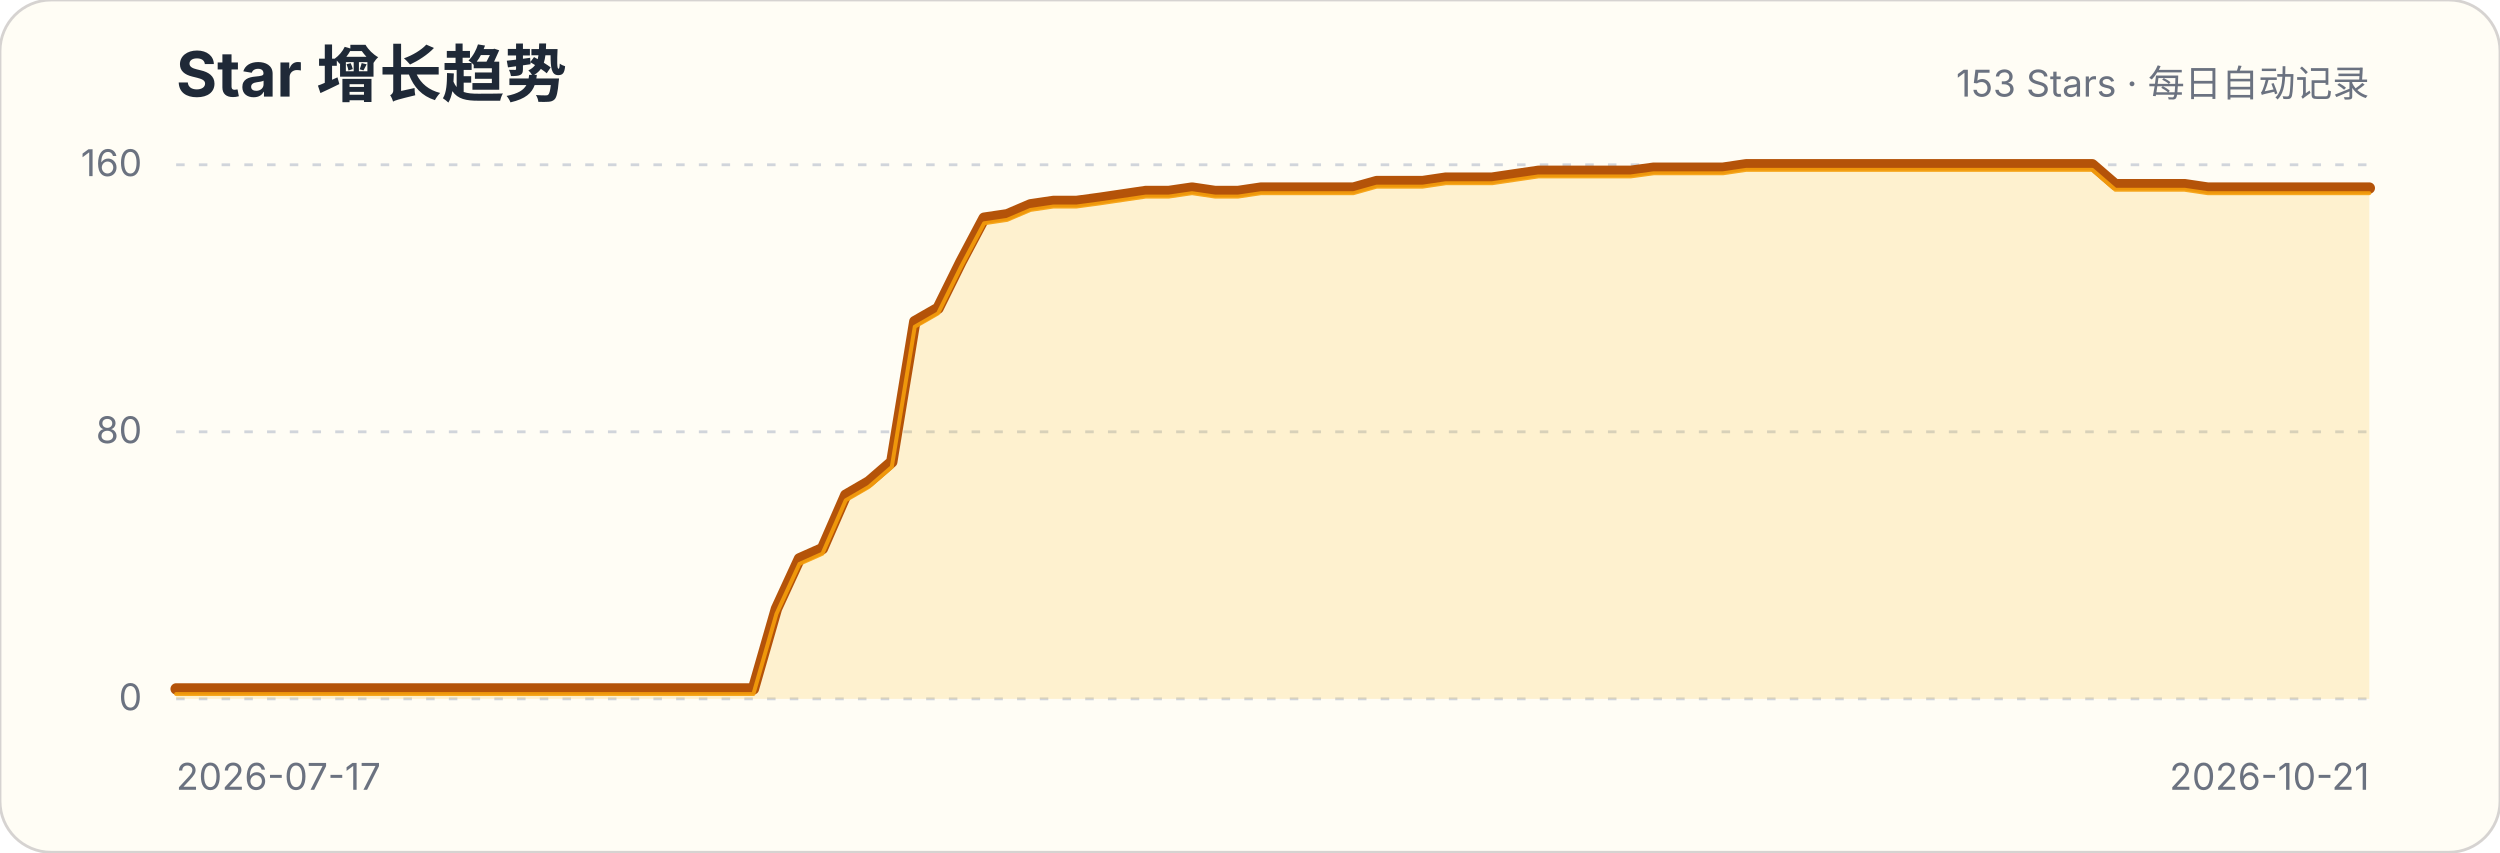
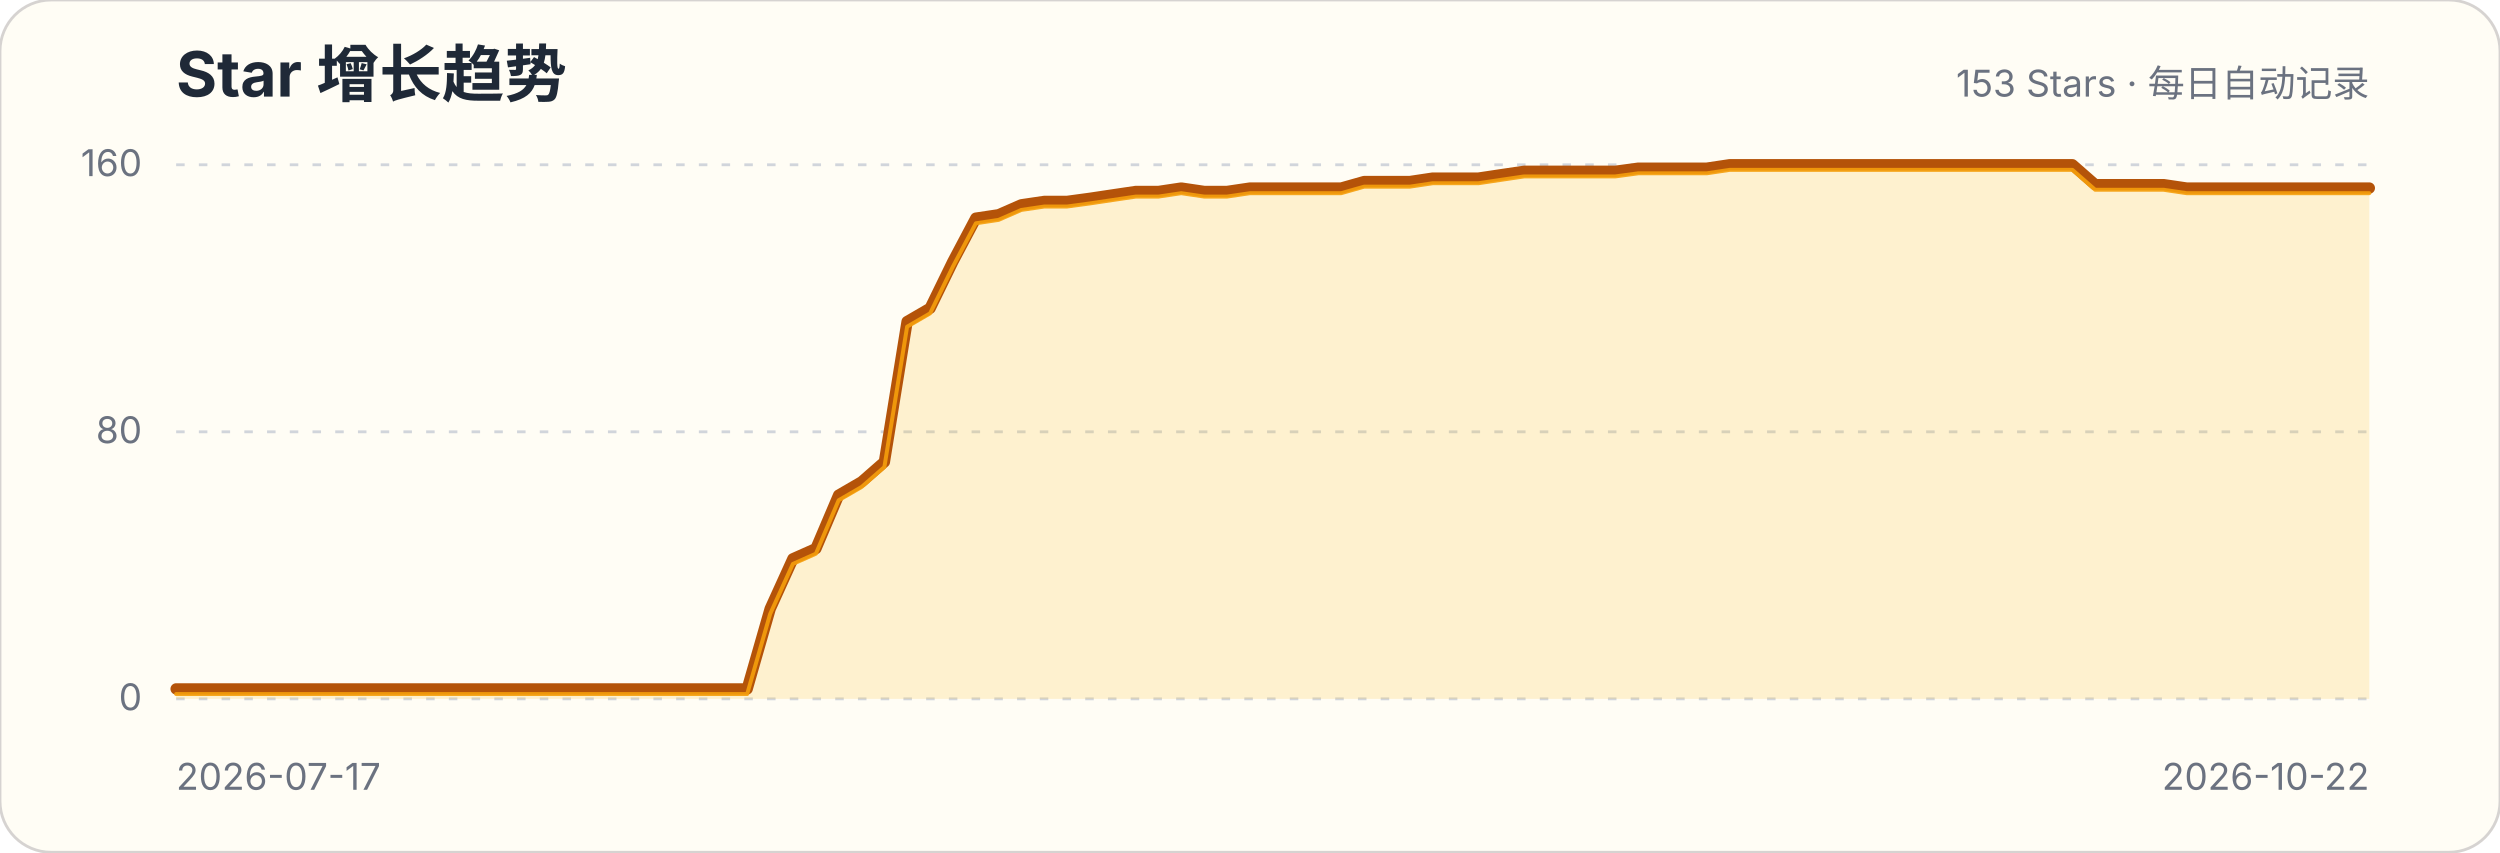
<svg xmlns="http://www.w3.org/2000/svg" width="880" height="300" viewBox="0 0 880 300" role="img" aria-labelledby="title description">
  <style>.title{font:700 22px -apple-system,BlinkMacSystemFont,"Segoe UI",sans-serif;fill:#1f2937}.subtitle,.axis{font:13px -apple-system,BlinkMacSystemFont,"Segoe UI",sans-serif;fill:#6b7280}.grid{stroke:#d1d5db;stroke-width:1;stroke-dasharray:3 5}</style>
  <rect width="880" height="300" rx="18" fill="#fffdf5" stroke="#d6d3d1" />
  <text x="62" y="34" class="title">Star 增长趋势</text>
  <text x="834" y="34" class="subtitle" text-anchor="end">153 Stars · 每日自动记录</text>
  <g>
    <line x1="62" x2="834" y1="246" y2="246" class="grid" />
    <text x="50" y="250" class="axis" text-anchor="end">0</text>
  </g>
  <g>
    <line x1="62" x2="834" y1="152" y2="152" class="grid" />
    <text x="50" y="156" class="axis" text-anchor="end">80</text>
  </g>
  <g>
    <line x1="62" x2="834" y1="58" y2="58" class="grid" />
    <text x="50" y="62" class="axis" text-anchor="end">160</text>
  </g>
-   <path d="M62.0,242.5 L70.1,242.5 L78.3,242.5 L86.4,242.5 L94.5,242.5 L102.6,242.5 L110.8,242.5 L118.9,242.5 L127.0,242.5 L135.1,242.5 L143.3,242.5 L151.4,242.5 L159.5,242.5 L167.6,242.5 L175.8,242.5 L183.9,242.5 L192.0,242.5 L200.1,242.5 L208.3,242.5 L216.4,242.5 L224.5,242.5 L232.7,242.5 L240.8,242.5 L248.9,242.5 L257.0,242.5 L265.2,242.5 L273.3,214.3 L281.4,196.7 L289.5,193.1 L297.7,174.3 L305.8,169.6 L313.9,162.6 L322.0,113.2 L330.2,108.5 L338.3,92.1 L346.4,76.8 L354.5,75.6 L362.7,72.1 L370.8,70.9 L378.9,70.9 L387.1,69.8 L395.2,68.6 L403.3,67.4 L411.4,67.4 L419.6,66.2 L427.7,67.4 L435.8,67.4 L443.9,66.2 L452.1,66.2 L460.2,66.2 L468.3,66.2 L476.4,66.2 L484.6,63.9 L492.7,63.9 L500.8,63.9 L508.9,62.7 L517.1,62.7 L525.2,62.7 L533.3,61.5 L541.5,60.3 L549.6,60.3 L557.7,60.3 L565.8,60.3 L574.0,60.3 L582.1,59.2 L590.2,59.2 L598.3,59.2 L606.5,59.2 L614.6,58.0 L622.7,58.0 L630.8,58.0 L639.0,58.0 L647.1,58.0 L655.2,58.0 L663.3,58.0 L671.5,58.0 L679.6,58.0 L687.7,58.0 L695.9,58.0 L704.0,58.0 L712.1,58.0 L720.2,58.0 L728.4,58.0 L736.5,58.0 L744.6,65.0 L752.7,65.0 L760.9,65.0 L769.0,65.0 L777.1,66.2 L785.2,66.2 L793.4,66.2 L801.5,66.2 L809.6,66.2 L817.7,66.2 L825.9,66.2 L834.0,66.2 L834.0,246 L62,246 Z" fill="#fbbf24" fill-opacity=".18" />
-   <path d="M62.0,242.5 L70.1,242.5 L78.3,242.5 L86.4,242.5 L94.5,242.5 L102.6,242.5 L110.8,242.5 L118.9,242.5 L127.0,242.5 L135.1,242.5 L143.3,242.5 L151.4,242.5 L159.5,242.5 L167.6,242.5 L175.8,242.5 L183.9,242.5 L192.0,242.5 L200.1,242.5 L208.3,242.5 L216.4,242.5 L224.5,242.5 L232.7,242.5 L240.8,242.5 L248.9,242.5 L257.0,242.5 L265.2,242.5 L273.3,214.3 L281.4,196.7 L289.5,193.1 L297.7,174.3 L305.8,169.6 L313.9,162.6 L322.0,113.2 L330.2,108.5 L338.3,92.1 L346.4,76.8 L354.5,75.6 L362.7,72.1 L370.8,70.9 L378.9,70.9 L387.1,69.8 L395.2,68.6 L403.3,67.4 L411.4,67.4 L419.6,66.2 L427.7,67.4 L435.8,67.4 L443.9,66.2 L452.1,66.2 L460.2,66.2 L468.3,66.2 L476.4,66.2 L484.6,63.9 L492.7,63.9 L500.8,63.9 L508.9,62.7 L517.1,62.7 L525.2,62.7 L533.3,61.5 L541.5,60.3 L549.6,60.3 L557.7,60.3 L565.8,60.3 L574.0,60.3 L582.1,59.2 L590.2,59.2 L598.3,59.2 L606.5,59.2 L614.6,58.0 L622.7,58.0 L630.8,58.0 L639.0,58.0 L647.1,58.0 L655.2,58.0 L663.3,58.0 L671.5,58.0 L679.6,58.0 L687.7,58.0 L695.9,58.0 L704.0,58.0 L712.1,58.0 L720.2,58.0 L728.4,58.0 L736.5,58.0 L744.6,65.0 L752.7,65.0 L760.9,65.0 L769.0,65.0 L777.1,66.2 L785.2,66.2 L793.4,66.2 L801.5,66.2 L809.6,66.2 L817.7,66.2 L825.9,66.2 L834.0,66.2" fill="none" stroke="#b45309" stroke-width="4" stroke-linecap="round" stroke-linejoin="round" />
-   <path d="M62.0,242.5 L70.1,242.5 L78.3,242.5 L86.4,242.5 L94.5,242.5 L102.6,242.5 L110.8,242.5 L118.9,242.5 L127.0,242.5 L135.1,242.5 L143.3,242.5 L151.4,242.5 L159.5,242.5 L167.6,242.5 L175.8,242.5 L183.9,242.5 L192.0,242.5 L200.1,242.5 L208.3,242.5 L216.4,242.5 L224.5,242.5 L232.7,242.5 L240.8,242.5 L248.9,242.5 L257.0,242.5 L265.2,242.5 L273.3,214.3 L281.4,196.7 L289.5,193.1 L297.7,174.3 L305.8,169.6 L313.9,162.6 L322.0,113.2 L330.2,108.5 L338.3,92.1 L346.4,76.8 L354.5,75.6 L362.7,72.1 L370.8,70.9 L378.9,70.9 L387.1,69.8 L395.2,68.6 L403.3,67.4 L411.4,67.4 L419.6,66.2 L427.7,67.4 L435.8,67.4 L443.9,66.2 L452.1,66.2 L460.2,66.2 L468.3,66.2 L476.4,66.2 L484.6,63.9 L492.7,63.9 L500.8,63.9 L508.9,62.7 L517.1,62.7 L525.2,62.7 L533.3,61.5 L541.5,60.3 L549.6,60.3 L557.7,60.3 L565.8,60.3 L574.0,60.3 L582.1,59.2 L590.2,59.2 L598.3,59.2 L606.5,59.2 L614.6,58.0 L622.7,58.0 L630.8,58.0 L639.0,58.0 L647.1,58.0 L655.2,58.0 L663.3,58.0 L671.5,58.0 L679.6,58.0 L687.7,58.0 L695.9,58.0 L704.0,58.0 L712.1,58.0 L720.2,58.0 L728.4,58.0 L736.5,58.0 L744.6,65.0 L752.7,65.0 L760.9,65.0 L769.0,65.0 L777.1,66.2 L785.2,66.2 L793.4,66.2 L801.5,66.2 L809.6,66.2 L817.7,66.2 L825.9,66.2 L834.0,66.2" transform="translate(0,1.8)" fill="none" stroke="#f59e0b" stroke-width="1.4" stroke-linecap="round" stroke-linejoin="round" opacity=".9" />
+   <path d="M62.0,242.5 L70.0,242.5 L78.1,242.5 L86.1,242.5 L94.2,242.5 L102.2,242.5 L110.3,242.5 L118.3,242.5 L126.3,242.5 L134.4,242.5 L142.4,242.5 L150.5,242.5 L158.5,242.5 L166.5,242.5 L174.6,242.5 L182.6,242.5 L190.7,242.5 L198.7,242.5 L206.8,242.5 L214.8,242.5 L222.8,242.5 L230.9,242.5 L238.9,242.5 L247.0,242.5 L255.0,242.5 L263.0,242.5 L271.1,214.3 L279.1,196.7 L287.2,193.1 L295.2,174.3 L303.3,169.6 L311.3,162.6 L319.3,113.2 L327.4,108.5 L335.4,92.1 L343.5,76.8 L351.5,75.6 L359.5,72.1 L367.6,70.9 L375.6,70.9 L383.7,69.8 L391.7,68.6 L399.8,67.4 L407.8,67.4 L415.8,66.2 L423.9,67.4 L431.9,67.4 L440.0,66.2 L448.0,66.2 L456.0,66.2 L464.1,66.2 L472.1,66.2 L480.2,63.9 L488.2,63.9 L496.3,63.9 L504.3,62.7 L512.3,62.7 L520.4,62.7 L528.4,61.5 L536.5,60.3 L544.5,60.3 L552.5,60.3 L560.6,60.3 L568.6,60.3 L576.7,59.2 L584.7,59.2 L592.8,59.2 L600.8,59.2 L608.8,58.0 L616.9,58.0 L624.9,58.0 L633.0,58.0 L641.0,58.0 L649.0,58.0 L657.1,58.0 L665.1,58.0 L673.2,58.0 L681.2,58.0 L689.3,58.0 L697.3,58.0 L705.3,58.0 L713.4,58.0 L721.4,58.0 L729.5,58.0 L737.5,65.0 L745.5,65.0 L753.6,65.0 L761.6,65.0 L769.7,66.2 L777.7,66.2 L785.8,66.2 L793.8,66.2 L801.8,66.2 L809.9,66.2 L817.9,66.2 L826.0,66.2 L834.0,66.2 L834.0,246 L62,246 Z" fill="#fbbf24" fill-opacity=".18" />
+   <path d="M62.0,242.5 L70.0,242.5 L78.1,242.5 L86.1,242.5 L94.2,242.5 L102.2,242.5 L110.3,242.5 L118.3,242.5 L126.3,242.5 L134.4,242.5 L142.4,242.5 L150.5,242.5 L158.5,242.5 L166.5,242.5 L174.6,242.5 L182.6,242.5 L190.7,242.5 L198.7,242.5 L206.8,242.5 L214.8,242.5 L222.8,242.5 L230.9,242.5 L238.9,242.5 L247.0,242.5 L255.0,242.5 L263.0,242.5 L271.1,214.3 L279.1,196.7 L287.2,193.1 L295.2,174.3 L303.3,169.6 L311.3,162.6 L319.3,113.2 L327.4,108.5 L335.4,92.1 L343.5,76.8 L351.5,75.6 L359.5,72.1 L367.6,70.9 L375.6,70.9 L383.7,69.8 L391.7,68.6 L399.8,67.4 L407.8,67.4 L415.8,66.2 L423.9,67.4 L431.9,67.4 L440.0,66.2 L448.0,66.2 L456.0,66.2 L464.1,66.2 L472.1,66.2 L480.2,63.9 L488.2,63.9 L496.3,63.9 L504.3,62.7 L512.3,62.7 L520.4,62.7 L528.4,61.5 L536.5,60.3 L544.5,60.3 L552.5,60.3 L560.6,60.3 L568.6,60.3 L576.7,59.2 L584.7,59.2 L592.8,59.2 L600.8,59.2 L608.8,58.0 L616.9,58.0 L624.9,58.0 L633.0,58.0 L641.0,58.0 L649.0,58.0 L657.1,58.0 L665.1,58.0 L673.2,58.0 L681.2,58.0 L689.3,58.0 L697.3,58.0 L705.3,58.0 L713.4,58.0 L721.4,58.0 L729.5,58.0 L737.5,65.0 L745.5,65.0 L753.6,65.0 L761.6,65.0 L769.7,66.2 L777.7,66.2 L785.8,66.2 L793.8,66.2 L801.8,66.2 L809.9,66.2 L817.9,66.2 L826.0,66.2 L834.0,66.2" fill="none" stroke="#b45309" stroke-width="4" stroke-linecap="round" stroke-linejoin="round" />
+   <path d="M62.0,242.5 L70.0,242.5 L78.1,242.5 L86.1,242.5 L94.2,242.5 L102.2,242.5 L110.3,242.5 L118.3,242.5 L126.3,242.5 L134.4,242.5 L142.4,242.5 L150.5,242.5 L158.5,242.5 L166.5,242.5 L174.6,242.5 L182.6,242.5 L190.7,242.5 L198.7,242.5 L206.8,242.5 L214.8,242.5 L222.8,242.5 L230.9,242.5 L238.9,242.5 L247.0,242.5 L255.0,242.5 L263.0,242.5 L271.1,214.3 L279.1,196.7 L287.2,193.1 L295.2,174.3 L303.3,169.6 L311.3,162.6 L319.3,113.2 L327.4,108.5 L335.4,92.1 L343.5,76.8 L351.5,75.6 L359.5,72.1 L367.6,70.9 L375.6,70.9 L383.7,69.8 L391.7,68.6 L399.8,67.4 L407.8,67.4 L415.8,66.2 L423.9,67.4 L431.9,67.4 L440.0,66.2 L448.0,66.2 L456.0,66.2 L464.1,66.2 L472.1,66.2 L480.2,63.9 L488.2,63.9 L496.3,63.9 L504.3,62.7 L512.3,62.7 L520.4,62.7 L528.4,61.5 L536.5,60.3 L544.5,60.3 L552.5,60.3 L560.6,60.3 L568.6,60.3 L576.7,59.2 L584.7,59.2 L592.8,59.2 L600.8,59.2 L608.8,58.0 L616.9,58.0 L624.9,58.0 L633.0,58.0 L641.0,58.0 L649.0,58.0 L657.1,58.0 L665.1,58.0 L673.2,58.0 L681.2,58.0 L689.3,58.0 L697.3,58.0 L705.3,58.0 L713.4,58.0 L721.4,58.0 L729.5,58.0 L737.5,65.0 L745.5,65.0 L753.6,65.0 L761.6,65.0 L769.7,66.2 L777.7,66.2 L785.8,66.2 L793.8,66.2 L801.8,66.2 L809.9,66.2 L817.9,66.2 L826.0,66.2 L834.0,66.2" transform="translate(0,1.8)" fill="none" stroke="#f59e0b" stroke-width="1.4" stroke-linecap="round" stroke-linejoin="round" opacity=".9" />
  <text x="62" y="278" class="axis">2026-07-17</text>
-   <text x="834" y="278" class="axis" text-anchor="end">2026-10-21</text>
+   <text x="834" y="278" class="axis" text-anchor="end">2026-10-22</text>
</svg>
